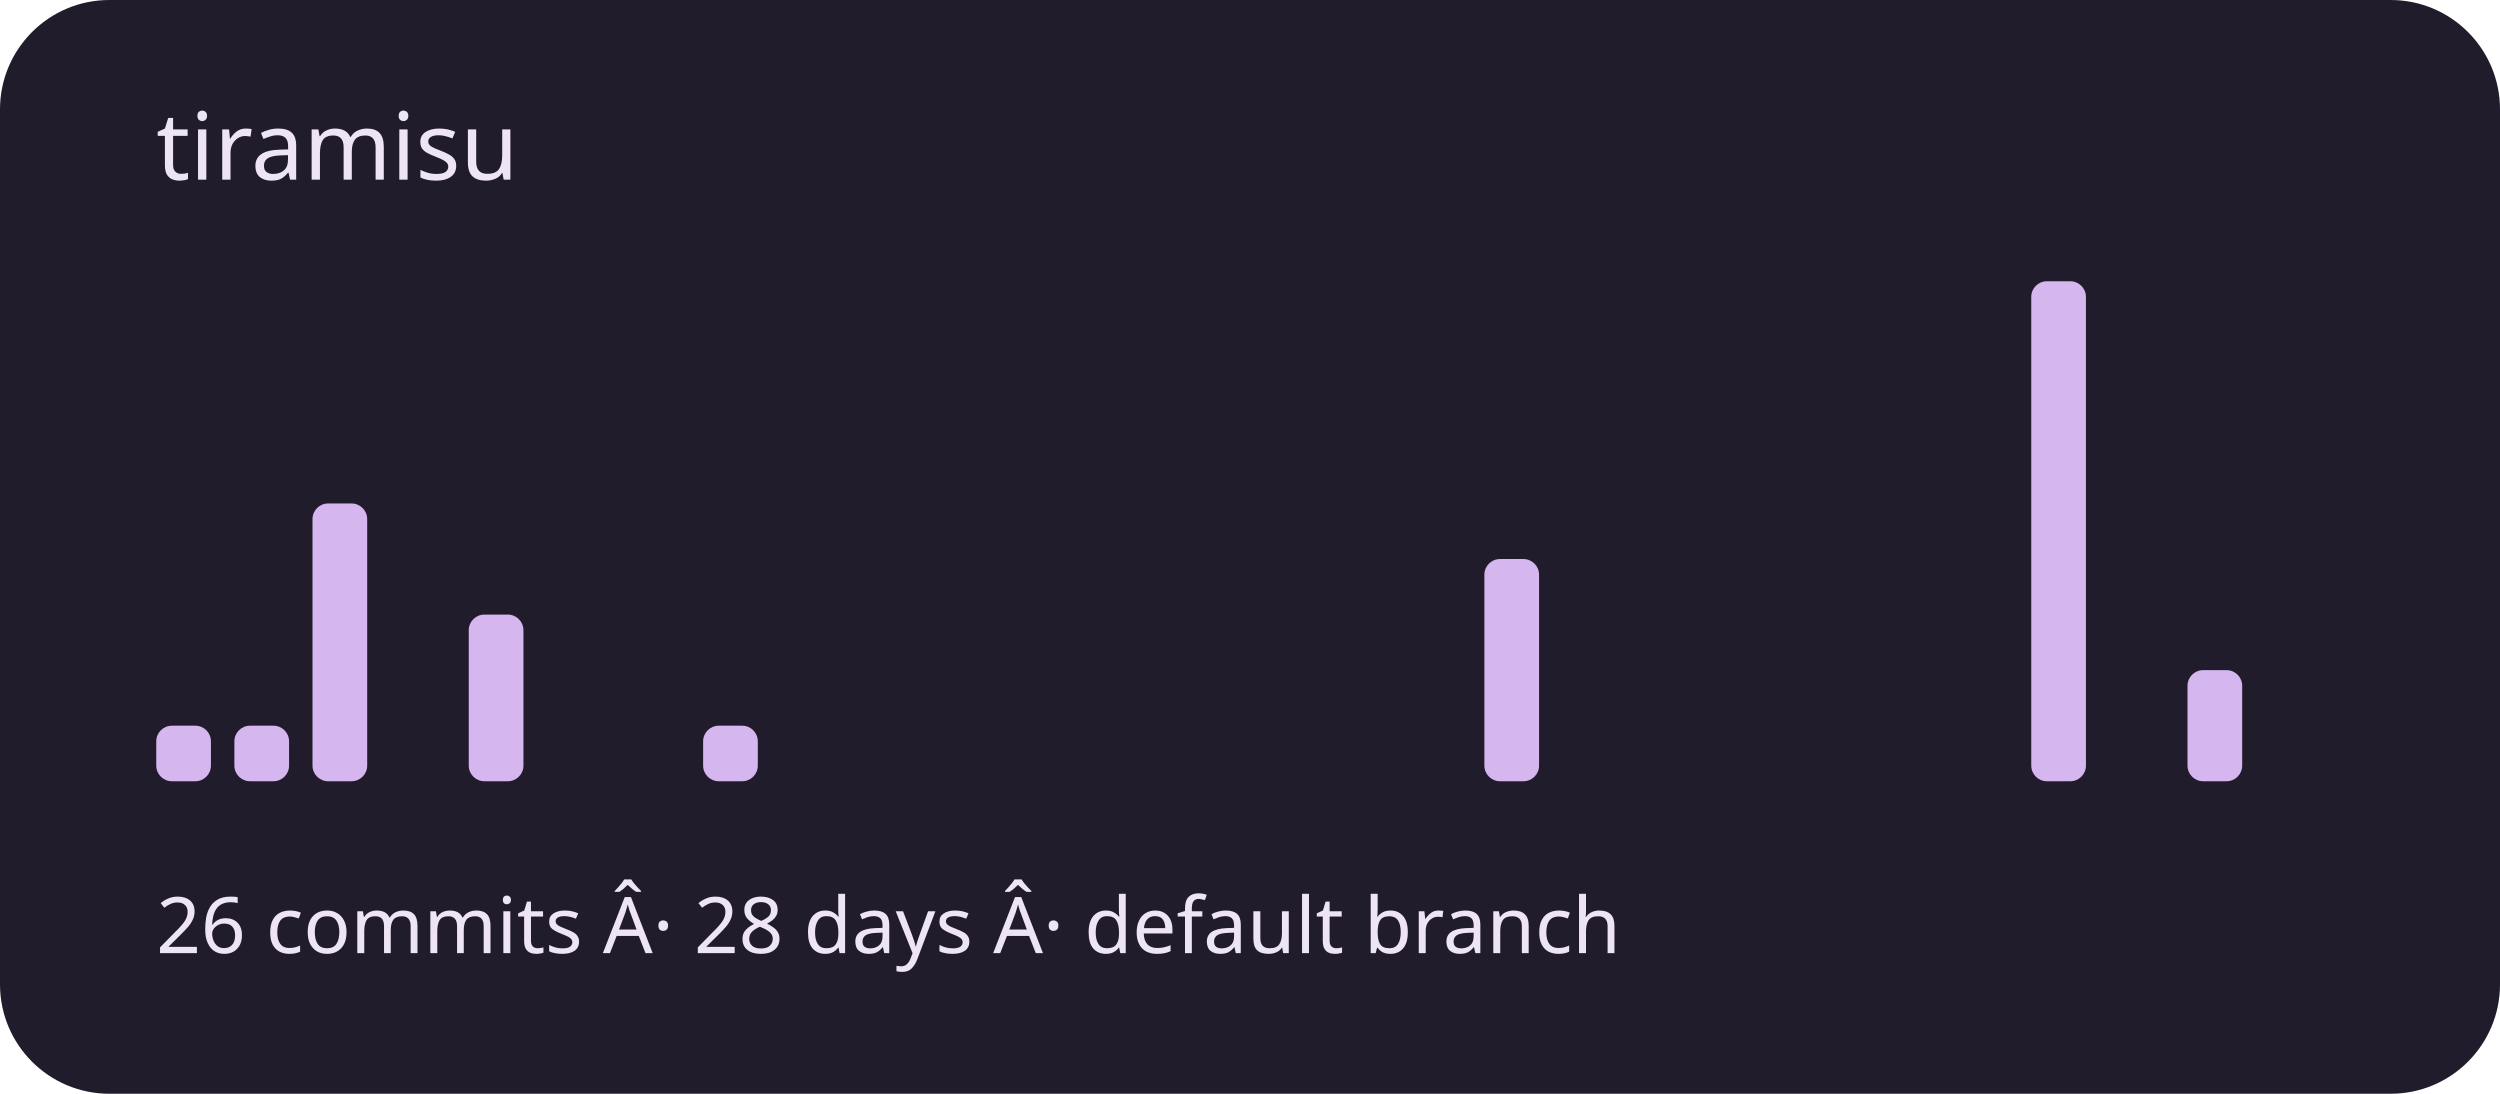
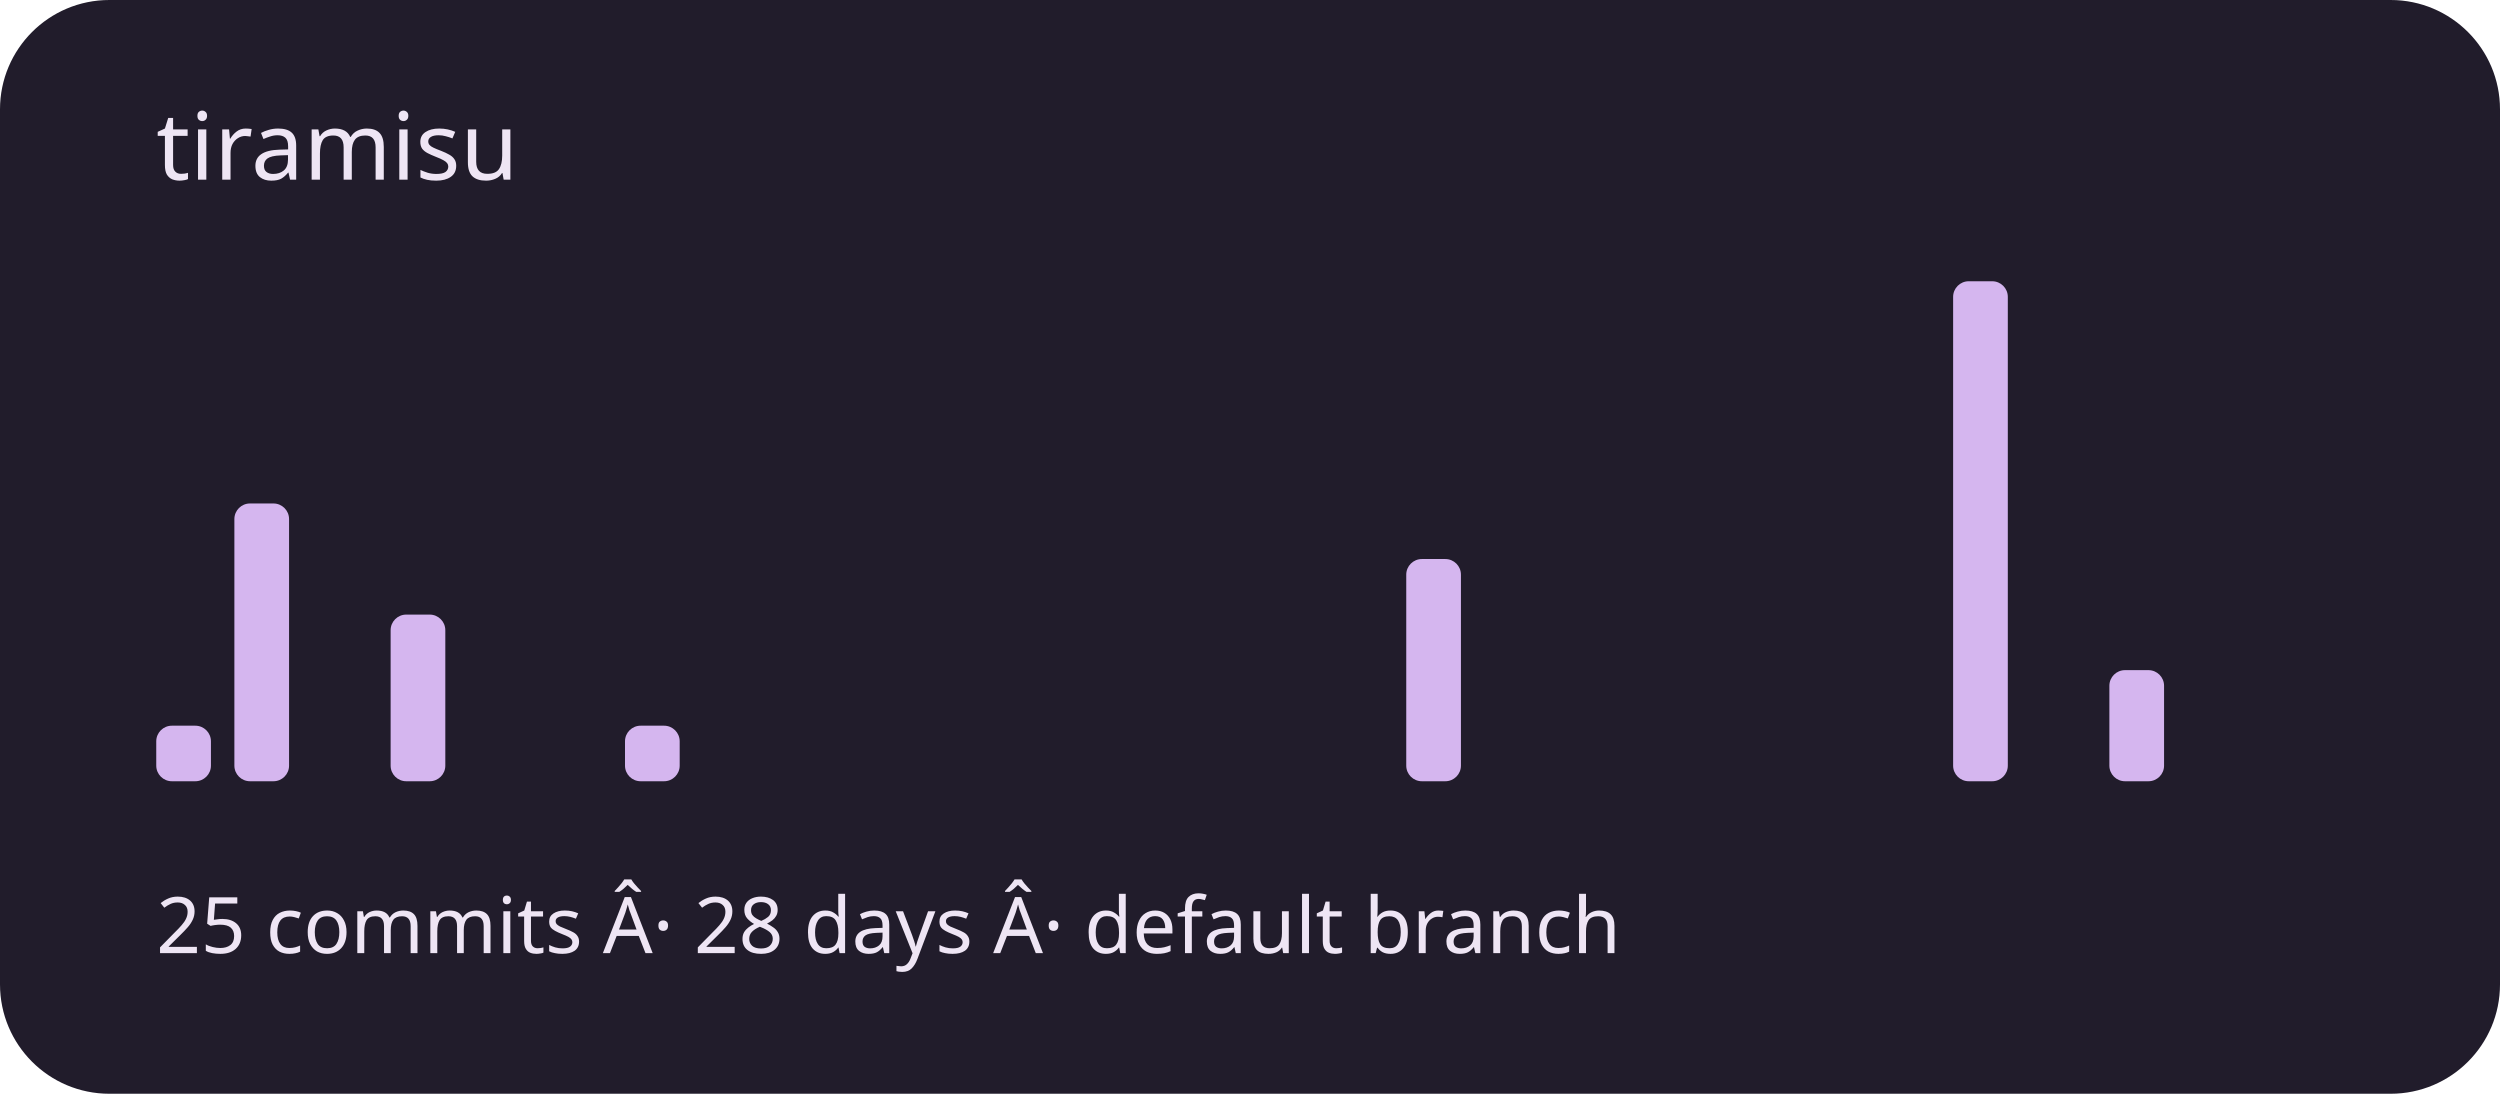
<svg xmlns="http://www.w3.org/2000/svg" viewBox="0 0 320 140" role="img" aria-labelledby="title description">
  <rect width="320" height="140" rx="14" fill="#211c2b" />
  <g fill="#d5b6ef">
    <rect x="20" y="92.889" width="7" height="7.111" rx="2" />
-     <rect x="30" y="92.889" width="7" height="7.111" rx="2" />
-     <rect x="40" y="64.444" width="7" height="35.556" rx="2" />
-     <rect x="50" y="100" width="7" height="0" rx="2" />
-     <rect x="60" y="78.667" width="7" height="21.333" rx="2" />
+     <rect x="30" y="64.444" width="7" height="35.556" rx="2" />
+     <rect x="40" y="100" width="7" height="0" rx="2" />
+     <rect x="50" y="78.667" width="7" height="21.333" rx="2" />
+     <rect x="60" y="100" width="7" height="0" rx="2" />
    <rect x="70" y="100" width="7" height="0" rx="2" />
-     <rect x="80" y="100" width="7" height="0" rx="2" />
-     <rect x="90" y="92.889" width="7" height="7.111" rx="2" />
+     <rect x="80" y="92.889" width="7" height="7.111" rx="2" />
+     <rect x="90" y="100" width="7" height="0" rx="2" />
    <rect x="100" y="100" width="7" height="0" rx="2" />
    <rect x="110" y="100" width="7" height="0" rx="2" />
    <rect x="120" y="100" width="7" height="0" rx="2" />
    <rect x="130" y="100" width="7" height="0" rx="2" />
    <rect x="140" y="100" width="7" height="0" rx="2" />
    <rect x="150" y="100" width="7" height="0" rx="2" />
    <rect x="160" y="100" width="7" height="0" rx="2" />
    <rect x="170" y="100" width="7" height="0" rx="2" />
-     <rect x="180" y="100" width="7" height="0" rx="2" />
-     <rect x="190" y="71.556" width="7" height="28.444" rx="2" />
+     <rect x="180" y="71.556" width="7" height="28.444" rx="2" />
+     <rect x="190" y="100" width="7" height="0" rx="2" />
    <rect x="200" y="100" width="7" height="0" rx="2" />
    <rect x="210" y="100" width="7" height="0" rx="2" />
    <rect x="220" y="100" width="7" height="0" rx="2" />
    <rect x="230" y="100" width="7" height="0" rx="2" />
    <rect x="240" y="100" width="7" height="0" rx="2" />
-     <rect x="250" y="100" width="7" height="0" rx="2" />
-     <rect x="260" y="36" width="7" height="64" rx="2" />
-     <rect x="270" y="100" width="7" height="0" rx="2" />
-     <rect x="280" y="85.778" width="7" height="14.222" rx="2" />
+     <rect x="250" y="36" width="7" height="64" rx="2" />
+     <rect x="260" y="100" width="7" height="0" rx="2" />
+     <rect x="270" y="85.778" width="7" height="14.222" rx="2" />
+     <rect x="280" y="100" width="7" height="0" rx="2" />
    <rect x="290" y="100" width="7" height="0" rx="2" />
  </g>
  <g font-family="system-ui,sans-serif" fill="#eee5f4">
    <text x="20" y="23" font-size="12">tiramisu</text>
-     <text x="20" y="122" font-size="10">26 commits Â· 28 days Â· default branch</text>
+     <text x="20" y="122" font-size="10">25 commits Â· 28 days Â· default branch</text>
  </g>
</svg>
